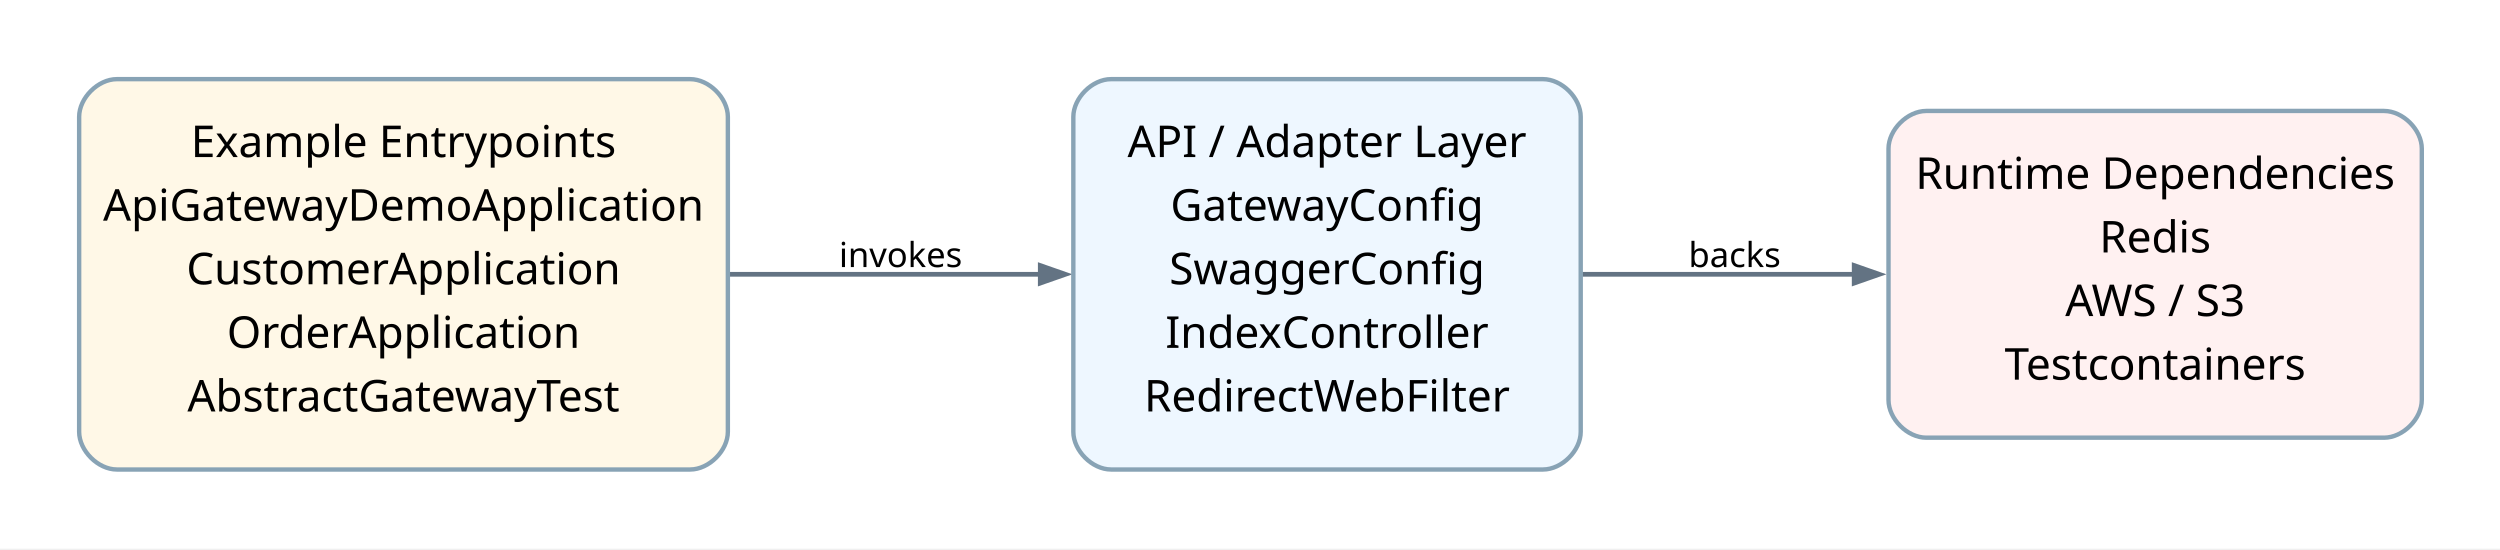
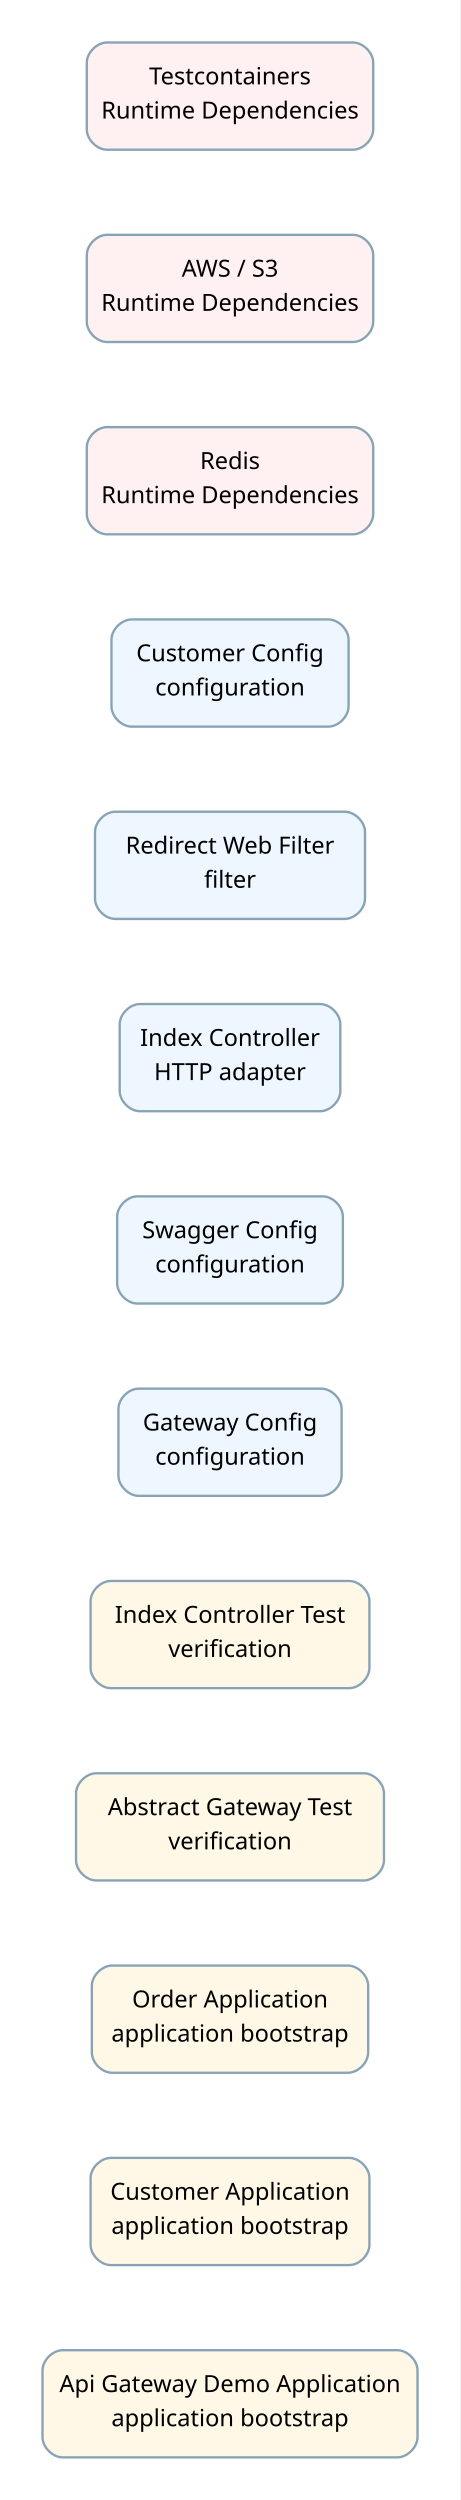
- <svg xmlns="http://www.w3.org/2000/svg" width="796pt" height="175pt" viewBox="0.00 0.00 796.00 175.00">
-   <g id="graph0" class="graph" transform="scale(1 1) rotate(0) translate(25.2 149.49)">
-     <polygon fill="white" stroke="none" points="-25.2,25.2 -25.2,-149.49 771.1,-149.49 771.1,25.2 -25.2,25.2" />
-     <g id="edge1" class="edge">
-       <path fill="none" stroke="#637383" stroke-width="1.5" d="M206.95,-62.15C206.95,-62.15 306.02,-62.15 306.02,-62.15" />
-       <polygon fill="#637383" stroke="#637383" stroke-width="1.5" points="306.02,-64.95 314.02,-62.15 306.02,-59.35 306.02,-64.95" />
-       <text xml:space="preserve" text-anchor="middle" x="261.55" y="-64.45" font-family="Comic Mono" font-size="11.00">invokes</text>
-     </g>
-     <g id="edge2" class="edge">
-       <path fill="none" stroke="#637383" stroke-width="1.5" d="M478.59,-62.15C478.59,-62.15 565.17,-62.15 565.17,-62.15" />
-       <polygon fill="#637383" stroke="#637383" stroke-width="1.5" points="565.17,-64.95 573.17,-62.15 565.17,-59.35 565.17,-64.95" />
-       <text xml:space="preserve" text-anchor="middle" x="527.1" y="-64.45" font-family="Comic Mono" font-size="11.00">backs</text>
-     </g>
+ <svg xmlns="http://www.w3.org/2000/svg" width="273pt" height="1482pt" viewBox="0.00 0.00 273.00 1482.00">
+   <g id="graph0" class="graph" transform="scale(1 1) rotate(0) translate(25.2 1456.74)">
+     <polygon fill="white" stroke="none" points="-25.2,25.2 -25.2,-1456.74 247.5,-1456.74 247.5,25.2 -25.2,25.2" />
    <g id="node1" class="node">
-       <path fill="#fff8e7" stroke="#88a3b5" stroke-width="1.4" d="M194.55,-124.29C194.55,-124.29 12,-124.29 12,-124.29 6,-124.29 0,-118.29 0,-112.29 0,-112.29 0,-12 0,-12 0,-6 6,0 12,0 12,0 194.55,0 194.55,0 200.55,0 206.55,-6 206.55,-12 206.55,-12 206.55,-112.29 206.55,-112.29 206.55,-118.29 200.55,-124.29 194.55,-124.29" />
-       <text xml:space="preserve" text-anchor="middle" x="103.27" y="-99.47" font-family="Architects Daughter" font-size="14.00">Example Entrypoints</text>
-       <text xml:space="preserve" text-anchor="middle" x="103.27" y="-79.22" font-family="Architects Daughter" font-size="14.00">ApiGatewayDemoApplication</text>
-       <text xml:space="preserve" text-anchor="middle" x="103.27" y="-58.97" font-family="Architects Daughter" font-size="14.00">CustomerApplication</text>
-       <text xml:space="preserve" text-anchor="middle" x="103.27" y="-38.72" font-family="Architects Daughter" font-size="14.00">OrderApplication</text>
-       <text xml:space="preserve" text-anchor="middle" x="103.27" y="-18.47" font-family="Architects Daughter" font-size="14.00">AbstractGatewayTest</text>
+       <path fill="#fff8e7" stroke="#88a3b5" stroke-width="1.4" d="M210.3,-63.54C210.3,-63.54 12,-63.54 12,-63.54 6,-63.54 0,-57.54 0,-51.54 0,-51.54 0,-12 0,-12 0,-6 6,0 12,0 12,0 210.3,0 210.3,0 216.3,0 222.3,-6 222.3,-12 222.3,-12 222.3,-51.54 222.3,-51.54 222.3,-57.54 216.3,-63.54 210.3,-63.54" />
+       <text xml:space="preserve" text-anchor="middle" x="111.15" y="-38.72" font-family="Architects Daughter" font-size="14.00">Api Gateway Demo Application</text>
+       <text xml:space="preserve" text-anchor="middle" x="111.15" y="-18.47" font-family="Architects Daughter" font-size="14.00">application bootstrap</text>
    </g>
    <g id="node2" class="node">
-       <path fill="#eef7ff" stroke="#88a3b5" stroke-width="1.4" d="M466.1,-124.29C466.1,-124.29 328.55,-124.29 328.55,-124.29 322.55,-124.29 316.55,-118.29 316.55,-112.29 316.55,-112.29 316.55,-12 316.55,-12 316.55,-6 322.55,0 328.55,0 328.55,0 466.1,0 466.1,0 472.1,0 478.1,-6 478.1,-12 478.1,-12 478.1,-112.29 478.1,-112.29 478.1,-118.29 472.1,-124.29 466.1,-124.29" />
-       <text xml:space="preserve" text-anchor="middle" x="397.32" y="-99.47" font-family="Architects Daughter" font-size="14.00">API / Adapter Layer</text>
-       <text xml:space="preserve" text-anchor="middle" x="397.32" y="-79.22" font-family="Architects Daughter" font-size="14.00">GatewayConfig</text>
-       <text xml:space="preserve" text-anchor="middle" x="397.32" y="-58.97" font-family="Architects Daughter" font-size="14.00">SwaggerConfig</text>
-       <text xml:space="preserve" text-anchor="middle" x="397.32" y="-38.72" font-family="Architects Daughter" font-size="14.00">IndexController</text>
-       <text xml:space="preserve" text-anchor="middle" x="397.32" y="-18.47" font-family="Architects Daughter" font-size="14.00">RedirectWebFilter</text>
+       <path fill="#fff8e7" stroke="#88a3b5" stroke-width="1.4" d="M181.8,-177.54C181.8,-177.54 40.5,-177.54 40.5,-177.54 34.5,-177.54 28.5,-171.54 28.5,-165.54 28.5,-165.54 28.5,-126 28.5,-126 28.5,-120 34.5,-114 40.5,-114 40.5,-114 181.8,-114 181.8,-114 187.8,-114 193.8,-120 193.8,-126 193.8,-126 193.8,-165.54 193.8,-165.54 193.8,-171.54 187.8,-177.54 181.8,-177.54" />
+       <text xml:space="preserve" text-anchor="middle" x="111.15" y="-152.72" font-family="Architects Daughter" font-size="14.00">Customer Application</text>
+       <text xml:space="preserve" text-anchor="middle" x="111.15" y="-132.47" font-family="Architects Daughter" font-size="14.00">application bootstrap</text>
    </g>
    <g id="node3" class="node">
-       <path fill="#fff1f1" stroke="#88a3b5" stroke-width="1.4" d="M733.9,-114.16C733.9,-114.16 588.1,-114.16 588.1,-114.16 582.1,-114.16 576.1,-108.16 576.1,-102.16 576.1,-102.16 576.1,-22.13 576.1,-22.13 576.1,-16.12 582.1,-10.13 588.1,-10.13 588.1,-10.13 733.9,-10.13 733.9,-10.13 739.9,-10.13 745.9,-16.13 745.9,-22.13 745.9,-22.13 745.9,-102.16 745.9,-102.16 745.9,-108.17 739.9,-114.16 733.9,-114.16" />
-       <text xml:space="preserve" text-anchor="middle" x="661" y="-89.35" font-family="Architects Daughter" font-size="14.00">Runtime Dependencies</text>
-       <text xml:space="preserve" text-anchor="middle" x="661" y="-69.1" font-family="Architects Daughter" font-size="14.00">Redis</text>
-       <text xml:space="preserve" text-anchor="middle" x="661" y="-48.85" font-family="Architects Daughter" font-size="14.00">AWS / S3</text>
-       <text xml:space="preserve" text-anchor="middle" x="661" y="-28.6" font-family="Architects Daughter" font-size="14.00">Testcontainers</text>
+       <path fill="#fff8e7" stroke="#88a3b5" stroke-width="1.4" d="M181.05,-291.54C181.05,-291.54 41.25,-291.54 41.25,-291.54 35.25,-291.54 29.25,-285.54 29.25,-279.54 29.25,-279.54 29.25,-240 29.25,-240 29.25,-234 35.25,-228 41.25,-228 41.25,-228 181.05,-228 181.05,-228 187.05,-228 193.05,-234 193.05,-240 193.05,-240 193.05,-279.54 193.05,-279.54 193.05,-285.54 187.05,-291.54 181.05,-291.54" />
+       <text xml:space="preserve" text-anchor="middle" x="111.15" y="-266.72" font-family="Architects Daughter" font-size="14.00">Order Application</text>
+       <text xml:space="preserve" text-anchor="middle" x="111.15" y="-246.47" font-family="Architects Daughter" font-size="14.00">application bootstrap</text>
+     </g>
+     <g id="node4" class="node">
+       <path fill="#fff8e7" stroke="#88a3b5" stroke-width="1.4" d="M190.43,-405.54C190.43,-405.54 31.87,-405.54 31.87,-405.54 25.87,-405.54 19.88,-399.54 19.88,-393.54 19.88,-393.54 19.88,-354 19.88,-354 19.88,-348 25.88,-342 31.88,-342 31.88,-342 190.43,-342 190.43,-342 196.43,-342 202.43,-348 202.43,-354 202.43,-354 202.43,-393.54 202.43,-393.54 202.43,-399.54 196.43,-405.54 190.43,-405.54" />
+       <text xml:space="preserve" text-anchor="middle" x="111.15" y="-380.72" font-family="Architects Daughter" font-size="14.00">Abstract Gateway Test</text>
+       <text xml:space="preserve" text-anchor="middle" x="111.15" y="-360.47" font-family="Architects Daughter" font-size="14.00">verification</text>
+     </g>
+     <g id="node5" class="node">
+       <path fill="#fff8e7" stroke="#88a3b5" stroke-width="1.4" d="M181.8,-519.54C181.8,-519.54 40.5,-519.54 40.5,-519.54 34.5,-519.54 28.5,-513.54 28.5,-507.54 28.5,-507.54 28.5,-468 28.5,-468 28.5,-462 34.5,-456 40.5,-456 40.5,-456 181.8,-456 181.8,-456 187.8,-456 193.8,-462 193.8,-468 193.8,-468 193.8,-507.54 193.8,-507.54 193.8,-513.54 187.8,-519.54 181.8,-519.54" />
+       <text xml:space="preserve" text-anchor="middle" x="111.15" y="-494.72" font-family="Architects Daughter" font-size="14.00">Index Controller Test</text>
+       <text xml:space="preserve" text-anchor="middle" x="111.15" y="-474.47" font-family="Architects Daughter" font-size="14.00">verification</text>
+     </g>
+     <g id="node6" class="node">
+       <path fill="#eef7ff" stroke="#88a3b5" stroke-width="1.4" d="M165.3,-633.54C165.3,-633.54 57,-633.54 57,-633.54 51,-633.54 45,-627.54 45,-621.54 45,-621.54 45,-582 45,-582 45,-576 51,-570 57,-570 57,-570 165.3,-570 165.3,-570 171.3,-570 177.3,-576 177.3,-582 177.3,-582 177.3,-621.54 177.3,-621.54 177.3,-627.54 171.3,-633.54 165.3,-633.54" />
+       <text xml:space="preserve" text-anchor="middle" x="111.15" y="-608.72" font-family="Architects Daughter" font-size="14.00">Gateway Config</text>
+       <text xml:space="preserve" text-anchor="middle" x="111.15" y="-588.47" font-family="Architects Daughter" font-size="14.00">configuration</text>
+     </g>
+     <g id="node7" class="node">
+       <path fill="#eef7ff" stroke="#88a3b5" stroke-width="1.4" d="M166.05,-747.54C166.05,-747.54 56.25,-747.54 56.25,-747.54 50.25,-747.54 44.25,-741.54 44.25,-735.54 44.25,-735.54 44.25,-696 44.25,-696 44.25,-690 50.25,-684 56.25,-684 56.25,-684 166.05,-684 166.05,-684 172.05,-684 178.05,-690 178.05,-696 178.05,-696 178.05,-735.54 178.05,-735.54 178.05,-741.54 172.05,-747.54 166.05,-747.54" />
+       <text xml:space="preserve" text-anchor="middle" x="111.15" y="-722.72" font-family="Architects Daughter" font-size="14.00">Swagger Config</text>
+       <text xml:space="preserve" text-anchor="middle" x="111.15" y="-702.47" font-family="Architects Daughter" font-size="14.00">configuration</text>
+     </g>
+     <g id="node8" class="node">
+       <path fill="#eef7ff" stroke="#88a3b5" stroke-width="1.4" d="M164.55,-861.54C164.55,-861.54 57.75,-861.54 57.75,-861.54 51.75,-861.54 45.75,-855.54 45.75,-849.54 45.75,-849.54 45.75,-810 45.75,-810 45.75,-804 51.75,-798 57.75,-798 57.75,-798 164.55,-798 164.55,-798 170.55,-798 176.55,-804 176.55,-810 176.55,-810 176.55,-849.54 176.55,-849.54 176.55,-855.54 170.55,-861.54 164.55,-861.54" />
+       <text xml:space="preserve" text-anchor="middle" x="111.15" y="-836.72" font-family="Architects Daughter" font-size="14.00">Index Controller</text>
+       <text xml:space="preserve" text-anchor="middle" x="111.15" y="-816.47" font-family="Architects Daughter" font-size="14.00">HTTP adapter</text>
+     </g>
+     <g id="node9" class="node">
+       <path fill="#eef7ff" stroke="#88a3b5" stroke-width="1.4" d="M179.18,-975.54C179.18,-975.54 43.13,-975.54 43.13,-975.54 37.12,-975.54 31.12,-969.54 31.12,-963.54 31.12,-963.54 31.12,-924 31.12,-924 31.12,-918 37.12,-912 43.12,-912 43.12,-912 179.18,-912 179.18,-912 185.18,-912 191.18,-918 191.18,-924 191.18,-924 191.18,-963.54 191.18,-963.54 191.18,-969.54 185.18,-975.54 179.18,-975.54" />
+       <text xml:space="preserve" text-anchor="middle" x="111.15" y="-950.72" font-family="Architects Daughter" font-size="14.00">Redirect Web Filter</text>
+       <text xml:space="preserve" text-anchor="middle" x="111.15" y="-930.47" font-family="Architects Daughter" font-size="14.00">filter</text>
+     </g>
+     <g id="node10" class="node">
+       <path fill="#eef7ff" stroke="#88a3b5" stroke-width="1.4" d="M169.43,-1089.54C169.43,-1089.54 52.88,-1089.54 52.88,-1089.54 46.87,-1089.54 40.88,-1083.54 40.88,-1077.54 40.88,-1077.54 40.88,-1038 40.88,-1038 40.88,-1032 46.88,-1026 52.88,-1026 52.88,-1026 169.43,-1026 169.43,-1026 175.43,-1026 181.43,-1032 181.43,-1038 181.43,-1038 181.43,-1077.54 181.43,-1077.54 181.43,-1083.54 175.43,-1089.54 169.43,-1089.54" />
+       <text xml:space="preserve" text-anchor="middle" x="111.15" y="-1064.72" font-family="Architects Daughter" font-size="14.00">Customer Config</text>
+       <text xml:space="preserve" text-anchor="middle" x="111.15" y="-1044.47" font-family="Architects Daughter" font-size="14.00">configuration</text>
+     </g>
+     <g id="node11" class="node">
+       <path fill="#fff1f1" stroke="#88a3b5" stroke-width="1.4" d="M184.05,-1203.54C184.05,-1203.54 38.25,-1203.54 38.25,-1203.54 32.25,-1203.54 26.25,-1197.54 26.25,-1191.54 26.25,-1191.54 26.25,-1152 26.25,-1152 26.25,-1146 32.25,-1140 38.25,-1140 38.25,-1140 184.05,-1140 184.05,-1140 190.05,-1140 196.05,-1146 196.05,-1152 196.05,-1152 196.05,-1191.54 196.05,-1191.54 196.05,-1197.54 190.05,-1203.54 184.05,-1203.54" />
+       <text xml:space="preserve" text-anchor="middle" x="111.15" y="-1178.72" font-family="Architects Daughter" font-size="14.00">Redis</text>
+       <text xml:space="preserve" text-anchor="middle" x="111.15" y="-1158.47" font-family="Architects Daughter" font-size="14.00">Runtime Dependencies</text>
+     </g>
+     <g id="node12" class="node">
+       <path fill="#fff1f1" stroke="#88a3b5" stroke-width="1.4" d="M184.05,-1317.54C184.05,-1317.54 38.25,-1317.54 38.25,-1317.54 32.25,-1317.54 26.25,-1311.54 26.25,-1305.54 26.25,-1305.54 26.25,-1266 26.25,-1266 26.25,-1260 32.25,-1254 38.25,-1254 38.25,-1254 184.05,-1254 184.05,-1254 190.05,-1254 196.05,-1260 196.05,-1266 196.05,-1266 196.05,-1305.54 196.05,-1305.54 196.05,-1311.54 190.05,-1317.54 184.05,-1317.54" />
+       <text xml:space="preserve" text-anchor="middle" x="111.15" y="-1292.72" font-family="Architects Daughter" font-size="14.00">AWS / S3</text>
+       <text xml:space="preserve" text-anchor="middle" x="111.15" y="-1272.47" font-family="Architects Daughter" font-size="14.00">Runtime Dependencies</text>
+     </g>
+     <g id="node13" class="node">
+       <path fill="#fff1f1" stroke="#88a3b5" stroke-width="1.4" d="M184.05,-1431.54C184.05,-1431.54 38.25,-1431.54 38.25,-1431.54 32.25,-1431.54 26.25,-1425.54 26.25,-1419.54 26.25,-1419.54 26.25,-1380 26.25,-1380 26.25,-1374 32.25,-1368 38.25,-1368 38.25,-1368 184.05,-1368 184.05,-1368 190.05,-1368 196.05,-1374 196.05,-1380 196.05,-1380 196.05,-1419.54 196.05,-1419.54 196.05,-1425.54 190.05,-1431.54 184.05,-1431.54" />
+       <text xml:space="preserve" text-anchor="middle" x="111.15" y="-1406.72" font-family="Architects Daughter" font-size="14.00">Testcontainers</text>
+       <text xml:space="preserve" text-anchor="middle" x="111.15" y="-1386.47" font-family="Architects Daughter" font-size="14.00">Runtime Dependencies</text>
    </g>
  </g>
</svg>
